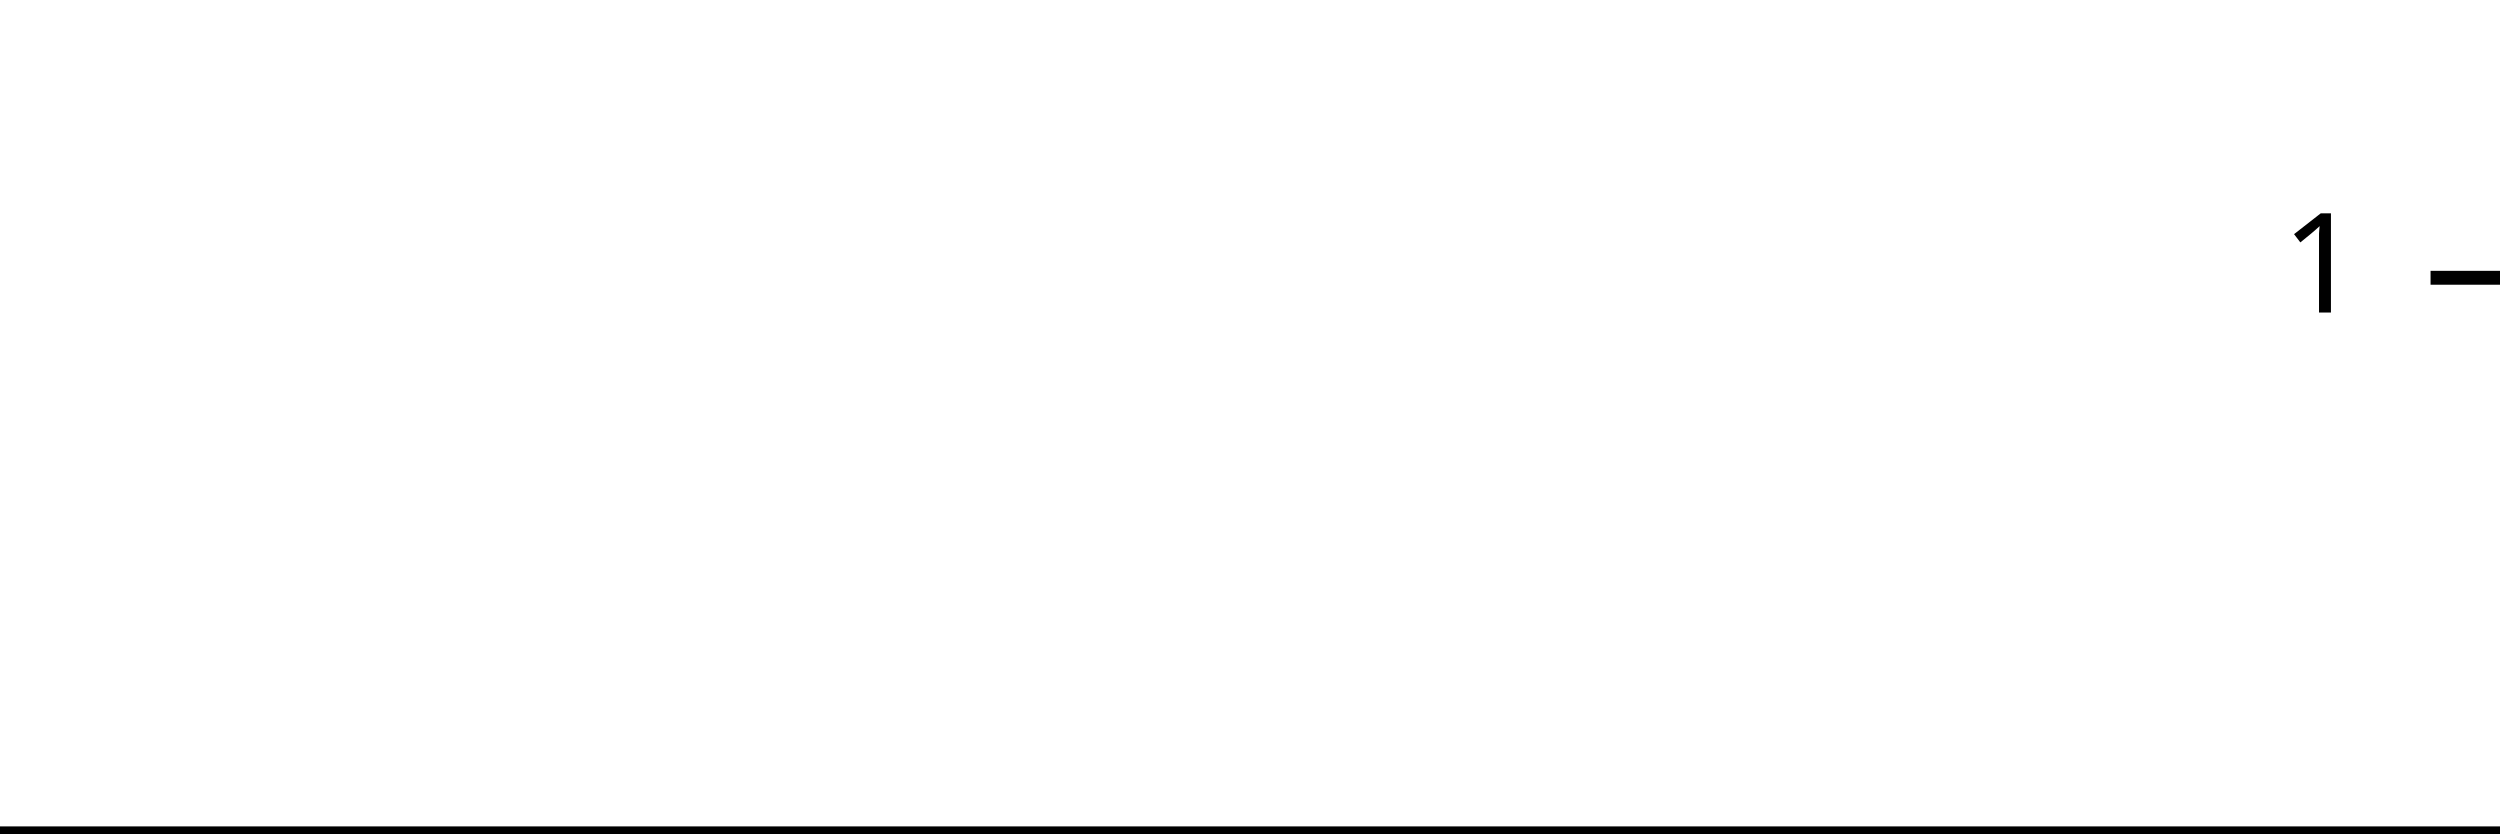
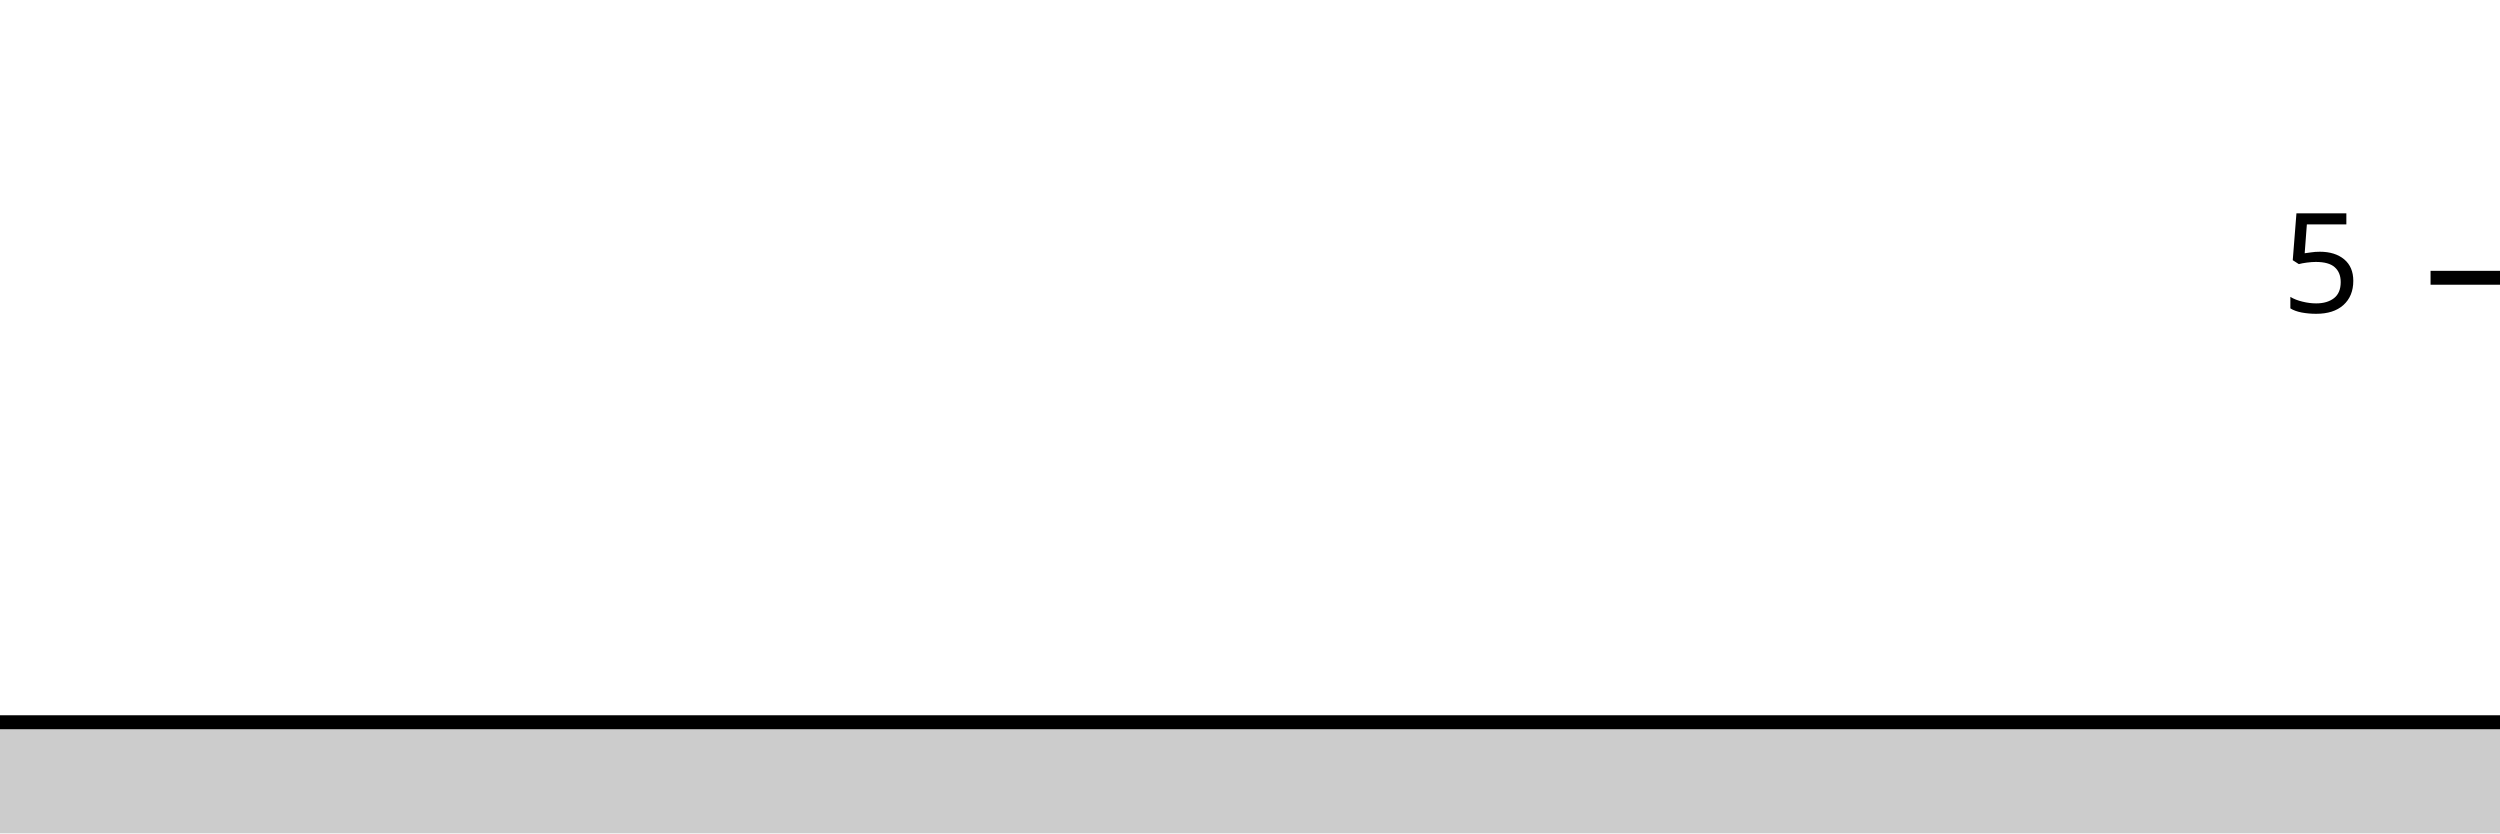
<svg xmlns="http://www.w3.org/2000/svg" viewBox="0 0 180 60">
  <g transform="translate(0,20)">
-     <path class="area" fill="rgba(0, 0, 0, 0.2)" d="M0,40C59.024,40,118.049,40,177.073,40C177.317,40,177.561,40,177.805,40C178.049,40,178.293,40,178.537,40C178.78,40,179.024,40,179.268,40C179.512,40,179.756,40,180,40L180,40C179.756,40,179.512,40,179.268,40C179.024,40,178.78,40,178.537,40C178.293,40,178.049,40,177.805,40C177.561,40,177.317,40,177.073,40C118.049,40,59.024,40,0,40Z" />
-     <path class="line" stroke="black" fill="none" d="M0,40C59.024,40,118.049,40,177.073,40C177.317,40,177.561,40,177.805,40C178.049,40,178.293,40,178.537,40C178.78,40,179.024,40,179.268,40C179.512,40,179.756,40,180,40" />
+     <path class="area" fill="rgba(0, 0, 0, 0.2)" d="M0,32C58.313,32,116.627,32,174.94,32C175.181,32,175.422,32,175.663,32C175.904,32,176.145,32,176.386,32C176.627,32,176.867,32,177.108,32C177.349,32,177.59,32,177.831,32C178.554,32,179.277,32,180,32L180,40C179.277,40,178.554,40,177.831,40C177.59,40,177.349,40,177.108,40C176.867,40,176.627,40,176.386,40C176.145,40,175.904,40,175.663,40C175.422,40,175.181,40,174.94,40C116.627,40,58.313,40,0,40Z" />
+     <path class="line" stroke="black" fill="none" d="M0,32C58.313,32,116.627,32,174.94,32C175.181,32,175.422,32,175.663,32C175.904,32,176.145,32,176.386,32C176.627,32,176.867,32,177.108,32C177.349,32,177.59,32,177.831,32C178.554,32,179.277,32,180,32" />
    <path class="axis-ceiling" stroke-width="1" stroke="black" fill="none" d="M175,0L180,0" />
-     <text class="axis-ceiling-label" font-family="sans-serif" text-anchor="end" font-size="10px" x="170" y="2.5">1</text>
+     <text class="axis-ceiling-label" font-family="sans-serif" text-anchor="end" font-size="10px" x="170" y="2.5">5</text>
  </g>
</svg>
